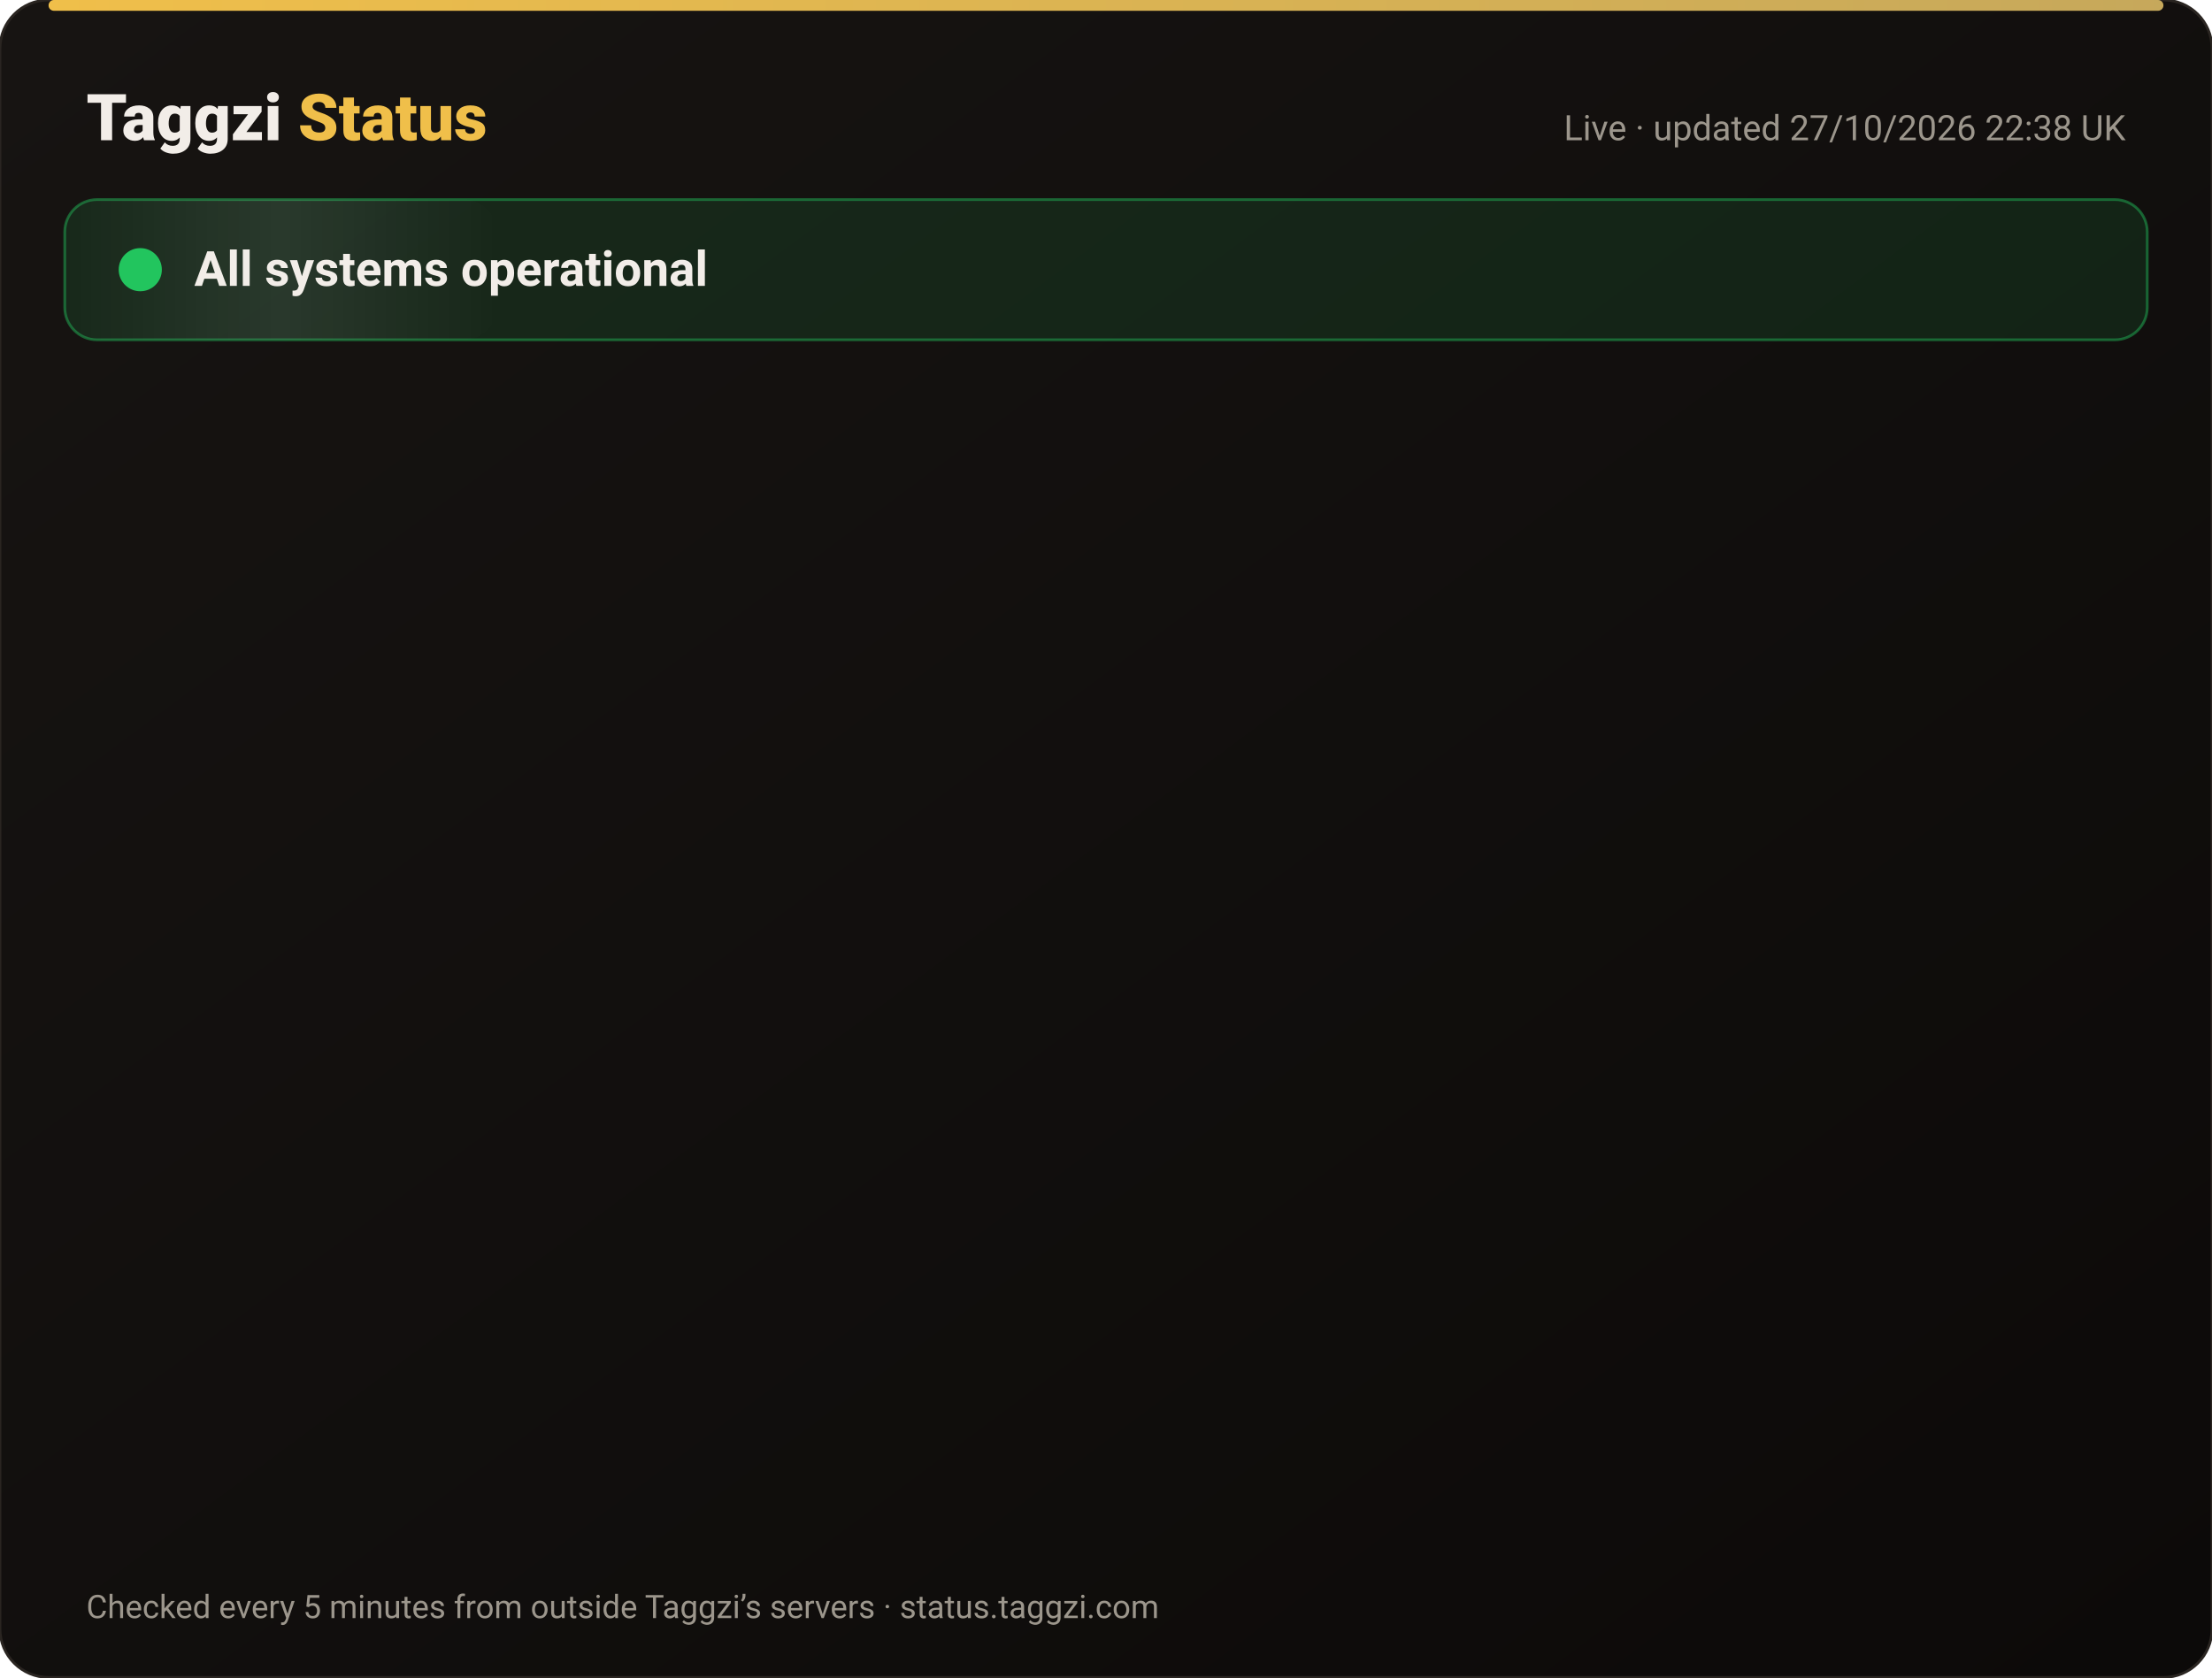
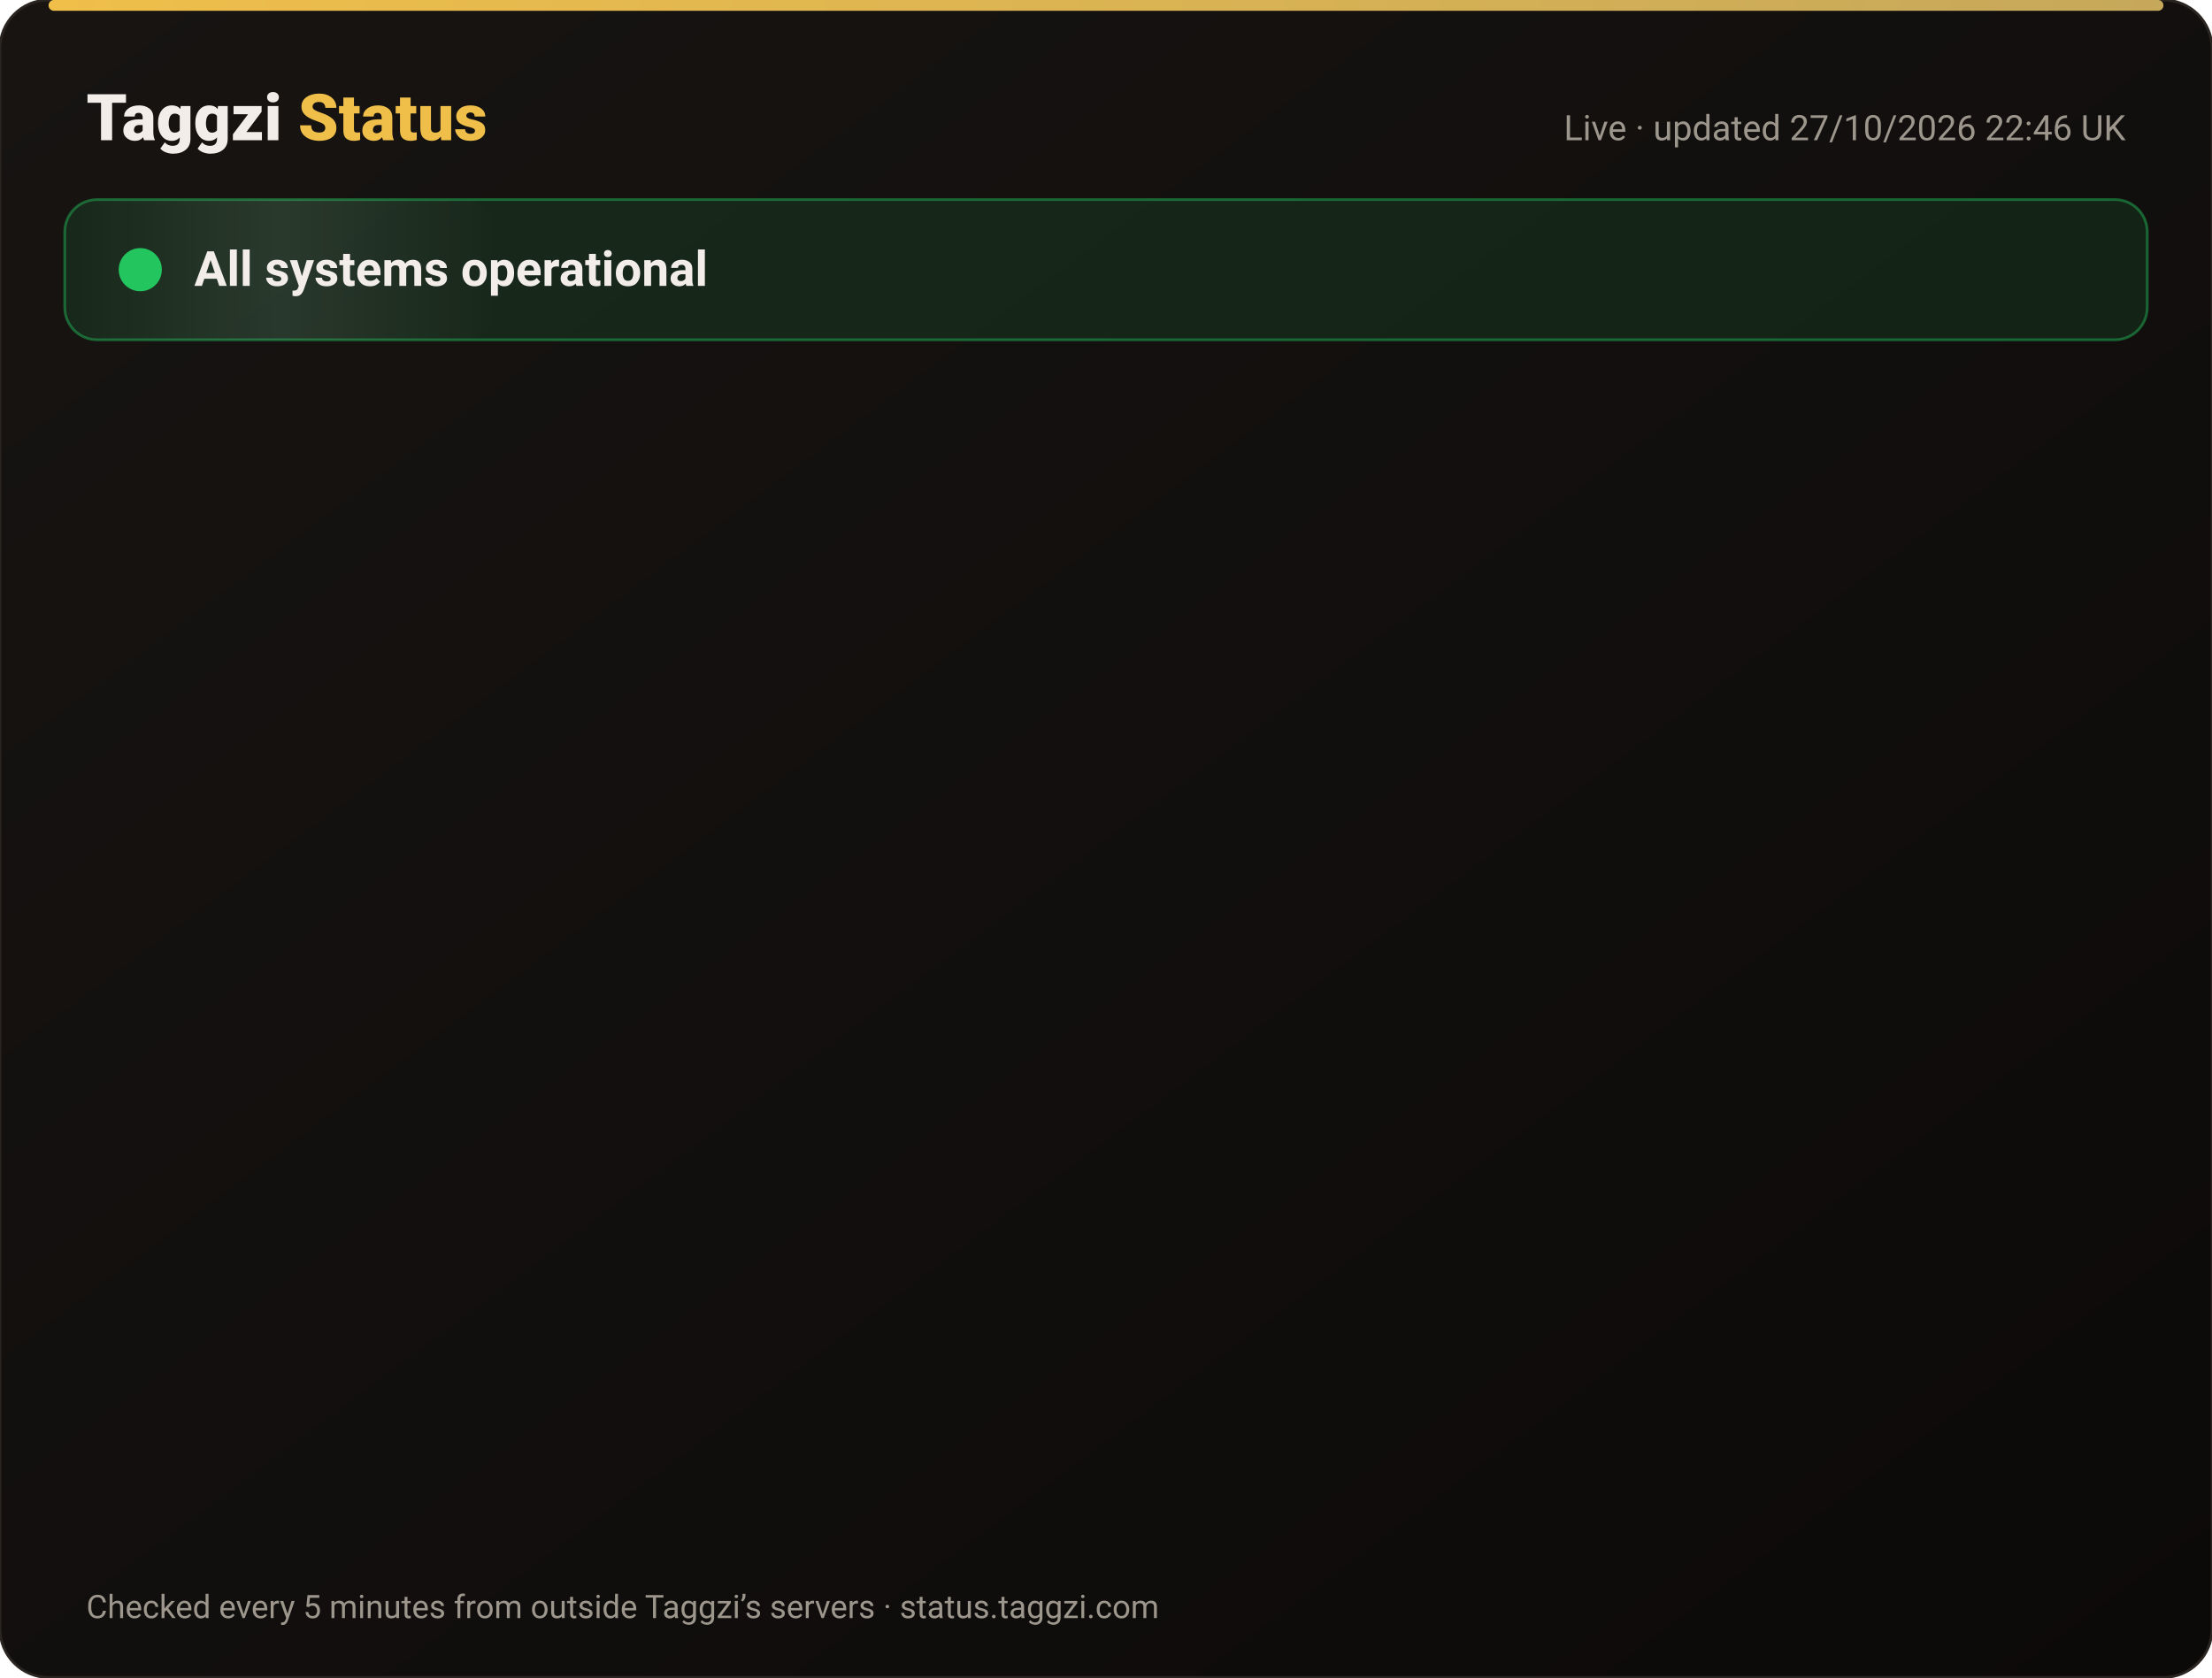
<svg xmlns="http://www.w3.org/2000/svg" width="820" height="622" viewBox="0 0 820 622" font-family="-apple-system,Segoe UI,Roboto,Helvetica,Arial,sans-serif">
  <defs>
    <linearGradient id="bg" x1="0" y1="0" x2="1" y2="1">
      <stop offset="0" stop-color="#171412" />
      <stop offset="1" stop-color="#0C0A09" />
    </linearGradient>
    <linearGradient id="gold" x1="0" x2="1">
      <stop offset="0" stop-color="#F0BF4A" />
      <stop offset="1" stop-color="#c6a85b" />
    </linearGradient>
    <linearGradient id="shine" x1="0" x2="1">
      <stop offset="0" stop-color="#fff" stop-opacity="0" />
      <stop offset=".5" stop-color="#fff" stop-opacity=".08" />
      <stop offset="1" stop-color="#fff" stop-opacity="0" />
    </linearGradient>
  </defs>
  <rect width="820" height="622" rx="18" fill="url(#bg)" stroke="#2a2521" />
  <rect x="18" y="0" width="784" height="4" rx="2" fill="url(#gold)" />
  <text x="32" y="52" font-size="24" font-weight="800" fill="#F2EDE8">Taggzi <tspan fill="#F0BF4A">Status</tspan>
  </text>
-   <text x="788" y="52" font-size="13" fill="#9C968C" text-anchor="end">Live · updated 27/10/2026 22:38 UK</text>
+   <text x="788" y="52" font-size="13" fill="#9C968C" text-anchor="end">Live · updated 27/10/2026 22:46 UK</text>
  <rect x="24" y="74" width="772" height="52" rx="12" fill="#22c55e" fill-opacity=".12" stroke="#22c55e" stroke-opacity=".45" />
  <rect x="24" y="74" width="160" height="52" rx="12" fill="url(#shine)">
    <animate attributeName="x" from="-160" to="820" dur="4s" repeatCount="indefinite" />
  </rect>
  <circle cx="52" cy="100" r="7" fill="#22c55e" />
  <circle cx="52" cy="100" r="7" fill="none" stroke="#22c55e" stroke-width="2">
    <animate attributeName="r" values="7;15;7" dur="2s" repeatCount="indefinite" />
    <animate attributeName="opacity" values=".9;0;.9" dur="2s" repeatCount="indefinite" />
  </circle>
  <text x="72" y="106" font-size="18" font-weight="700" fill="#F2EDE8">All systems operational</text>
  <g opacity="0">
    <animate attributeName="opacity" from="0" to="1" begin="0.00s" dur=".6s" fill="freeze" />
    <line x1="32" y1="188" x2="788" y2="188" stroke="#2a2521" />
    <circle cx="44" cy="166" r="6" fill="#22c55e">
      <animate attributeName="opacity" values="1;.45;1" dur="2.4s" begin="0.00s" repeatCount="indefinite" />
    </circle>
    <text x="62" y="171" font-size="15" font-weight="650" fill="#F2EDE8">Website</text>
    <text x="630" y="171" font-size="13" fill="#9C968C" text-anchor="end">99.98% uptime</text>
    <rect x="648" y="154" width="140" height="24" rx="12" fill="#22c55e" fill-opacity=".14" stroke="#22c55e" stroke-opacity=".5" />
    <text x="718" y="171" font-size="12" font-weight="700" fill="#22c55e" text-anchor="middle">Operational</text>
  </g>
  <g opacity="0">
    <animate attributeName="opacity" from="0" to="1" begin="0.15s" dur=".6s" fill="freeze" />
    <line x1="32" y1="234" x2="788" y2="234" stroke="#2a2521" />
    <circle cx="44" cy="212" r="6" fill="#22c55e">
      <animate attributeName="opacity" values="1;.45;1" dur="2.4s" begin="0.15s" repeatCount="indefinite" />
    </circle>
    <text x="62" y="217" font-size="15" font-weight="650" fill="#F2EDE8">Tag scans</text>
    <text x="630" y="217" font-size="13" fill="#9C968C" text-anchor="end">99.98% uptime</text>
    <rect x="648" y="200" width="140" height="24" rx="12" fill="#22c55e" fill-opacity=".14" stroke="#22c55e" stroke-opacity=".5" />
    <text x="718" y="217" font-size="12" font-weight="700" fill="#22c55e" text-anchor="middle">Operational</text>
  </g>
  <g opacity="0">
    <animate attributeName="opacity" from="0" to="1" begin="0.30s" dur=".6s" fill="freeze" />
    <line x1="32" y1="280" x2="788" y2="280" stroke="#2a2521" />
    <circle cx="44" cy="258" r="6" fill="#22c55e">
      <animate attributeName="opacity" values="1;.45;1" dur="2.4s" begin="0.30s" repeatCount="indefinite" />
    </circle>
    <text x="62" y="263" font-size="15" font-weight="650" fill="#F2EDE8">Manual tag lookup</text>
    <text x="630" y="263" font-size="13" fill="#9C968C" text-anchor="end">99.98% uptime</text>
    <rect x="648" y="246" width="140" height="24" rx="12" fill="#22c55e" fill-opacity=".14" stroke="#22c55e" stroke-opacity=".5" />
    <text x="718" y="263" font-size="12" font-weight="700" fill="#22c55e" text-anchor="middle">Operational</text>
  </g>
  <g opacity="0">
    <animate attributeName="opacity" from="0" to="1" begin="0.45s" dur=".6s" fill="freeze" />
    <line x1="32" y1="326" x2="788" y2="326" stroke="#2a2521" />
    <circle cx="44" cy="304" r="6" fill="#22c55e">
      <animate attributeName="opacity" values="1;.45;1" dur="2.4s" begin="0.45s" repeatCount="indefinite" />
    </circle>
    <text x="62" y="309" font-size="15" font-weight="650" fill="#F2EDE8">App &amp; login</text>
    <text x="630" y="309" font-size="13" fill="#9C968C" text-anchor="end">99.98% uptime</text>
    <rect x="648" y="292" width="140" height="24" rx="12" fill="#22c55e" fill-opacity=".14" stroke="#22c55e" stroke-opacity=".5" />
    <text x="718" y="309" font-size="12" font-weight="700" fill="#22c55e" text-anchor="middle">Operational</text>
  </g>
  <g opacity="0">
    <animate attributeName="opacity" from="0" to="1" begin="0.60s" dur=".6s" fill="freeze" />
    <line x1="32" y1="372" x2="788" y2="372" stroke="#2a2521" />
    <circle cx="44" cy="350" r="6" fill="#22c55e">
      <animate attributeName="opacity" values="1;.45;1" dur="2.4s" begin="0.60s" repeatCount="indefinite" />
    </circle>
    <text x="62" y="355" font-size="15" font-weight="650" fill="#F2EDE8">Community alerts</text>
    <text x="630" y="355" font-size="13" fill="#9C968C" text-anchor="end">99.98% uptime</text>
    <rect x="648" y="338" width="140" height="24" rx="12" fill="#22c55e" fill-opacity=".14" stroke="#22c55e" stroke-opacity=".5" />
    <text x="718" y="355" font-size="12" font-weight="700" fill="#22c55e" text-anchor="middle">Operational</text>
  </g>
  <g opacity="0">
    <animate attributeName="opacity" from="0" to="1" begin="0.75s" dur=".6s" fill="freeze" />
    <line x1="32" y1="418" x2="788" y2="418" stroke="#2a2521" />
    <circle cx="44" cy="396" r="6" fill="#22c55e">
      <animate attributeName="opacity" values="1;.45;1" dur="2.4s" begin="0.75s" repeatCount="indefinite" />
    </circle>
    <text x="62" y="401" font-size="15" font-weight="650" fill="#F2EDE8">Private calling</text>
    <text x="630" y="401" font-size="13" fill="#9C968C" text-anchor="end">99.98% uptime</text>
    <rect x="648" y="384" width="140" height="24" rx="12" fill="#22c55e" fill-opacity=".14" stroke="#22c55e" stroke-opacity=".5" />
    <text x="718" y="401" font-size="12" font-weight="700" fill="#22c55e" text-anchor="middle">Operational</text>
  </g>
  <g opacity="0">
    <animate attributeName="opacity" from="0" to="1" begin="0.90s" dur=".6s" fill="freeze" />
    <line x1="32" y1="464" x2="788" y2="464" stroke="#2a2521" />
    <circle cx="44" cy="442" r="6" fill="#22c55e">
      <animate attributeName="opacity" values="1;.45;1" dur="2.4s" begin="0.90s" repeatCount="indefinite" />
    </circle>
    <text x="62" y="447" font-size="15" font-weight="650" fill="#F2EDE8">Payments</text>
    <text x="630" y="447" font-size="13" fill="#9C968C" text-anchor="end">99.96% uptime</text>
    <rect x="648" y="430" width="140" height="24" rx="12" fill="#22c55e" fill-opacity=".14" stroke="#22c55e" stroke-opacity=".5" />
    <text x="718" y="447" font-size="12" font-weight="700" fill="#22c55e" text-anchor="middle">Operational</text>
  </g>
  <g opacity="0">
    <animate attributeName="opacity" from="0" to="1" begin="1.05s" dur=".6s" fill="freeze" />
    <line x1="32" y1="510" x2="788" y2="510" stroke="#2a2521" />
    <circle cx="44" cy="488" r="6" fill="#22c55e">
      <animate attributeName="opacity" values="1;.45;1" dur="2.4s" begin="1.05s" repeatCount="indefinite" />
    </circle>
    <text x="62" y="493" font-size="15" font-weight="650" fill="#F2EDE8">Email &amp; support</text>
    <text x="630" y="493" font-size="13" fill="#9C968C" text-anchor="end">99.98% uptime</text>
    <rect x="648" y="476" width="140" height="24" rx="12" fill="#22c55e" fill-opacity=".14" stroke="#22c55e" stroke-opacity=".5" />
    <text x="718" y="493" font-size="12" font-weight="700" fill="#22c55e" text-anchor="middle">Operational</text>
  </g>
  <g opacity="0">
    <animate attributeName="opacity" from="0" to="1" begin="1.20s" dur=".6s" fill="freeze" />
    <line x1="32" y1="556" x2="788" y2="556" stroke="#2a2521" />
    <circle cx="44" cy="534" r="6" fill="#22c55e">
      <animate attributeName="opacity" values="1;.45;1" dur="2.4s" begin="1.20s" repeatCount="indefinite" />
    </circle>
    <text x="62" y="539" font-size="15" font-weight="650" fill="#F2EDE8">Secure connection (SSL)</text>
    <text x="630" y="539" font-size="13" fill="#9C968C" text-anchor="end">100.00% uptime</text>
    <rect x="648" y="522" width="140" height="24" rx="12" fill="#22c55e" fill-opacity=".14" stroke="#22c55e" stroke-opacity=".5" />
    <text x="718" y="539" font-size="12" font-weight="700" fill="#22c55e" text-anchor="middle">Operational</text>
  </g>
  <text x="32" y="600" font-size="12" fill="#9C968C">Checked every 5 minutes from outside Taggzi’s servers · status.taggzi.com</text>
</svg>
